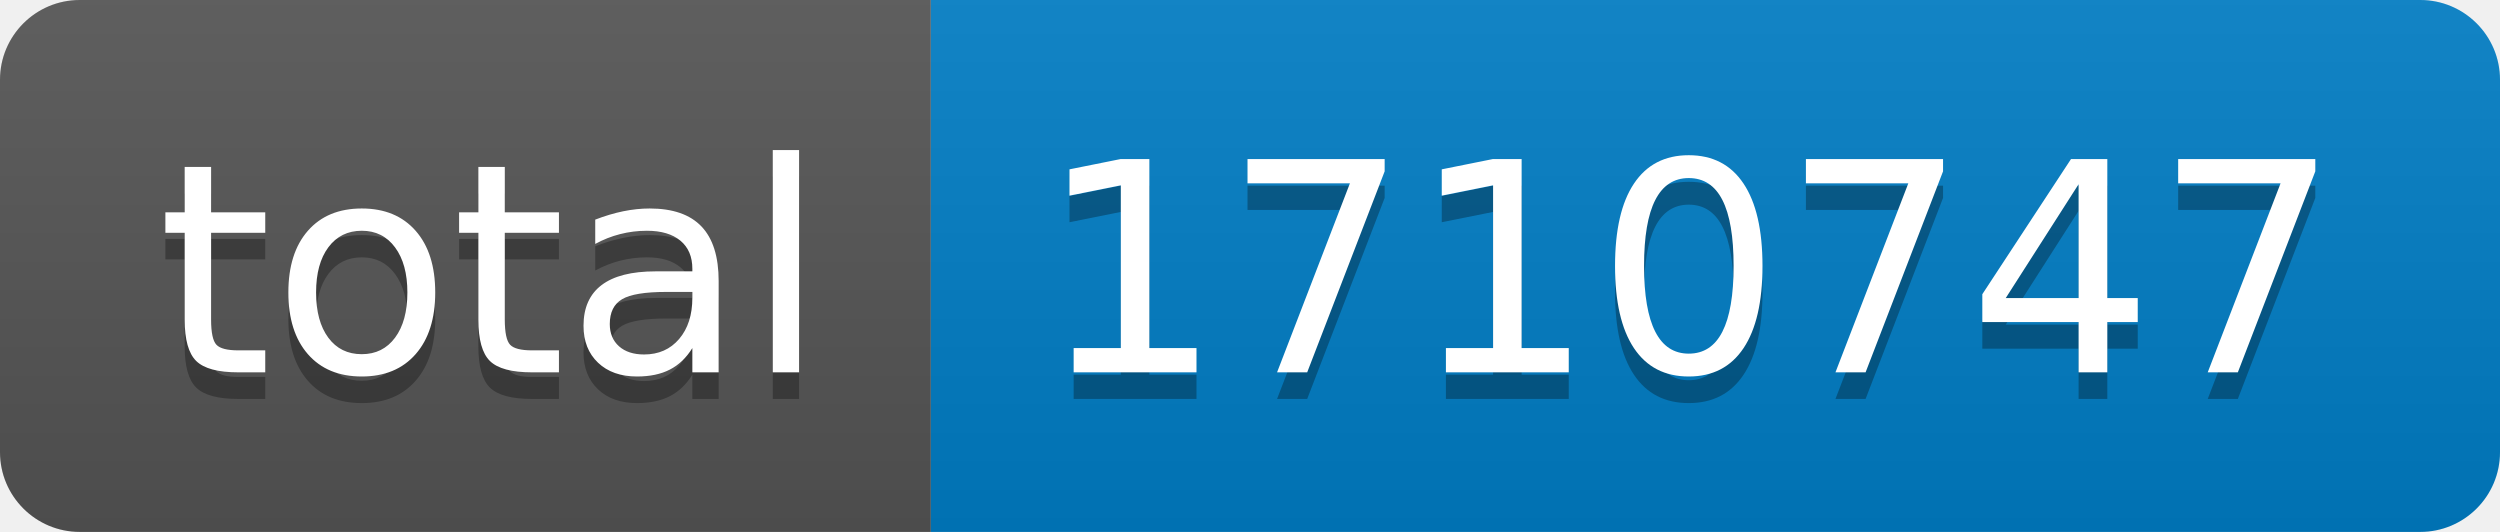
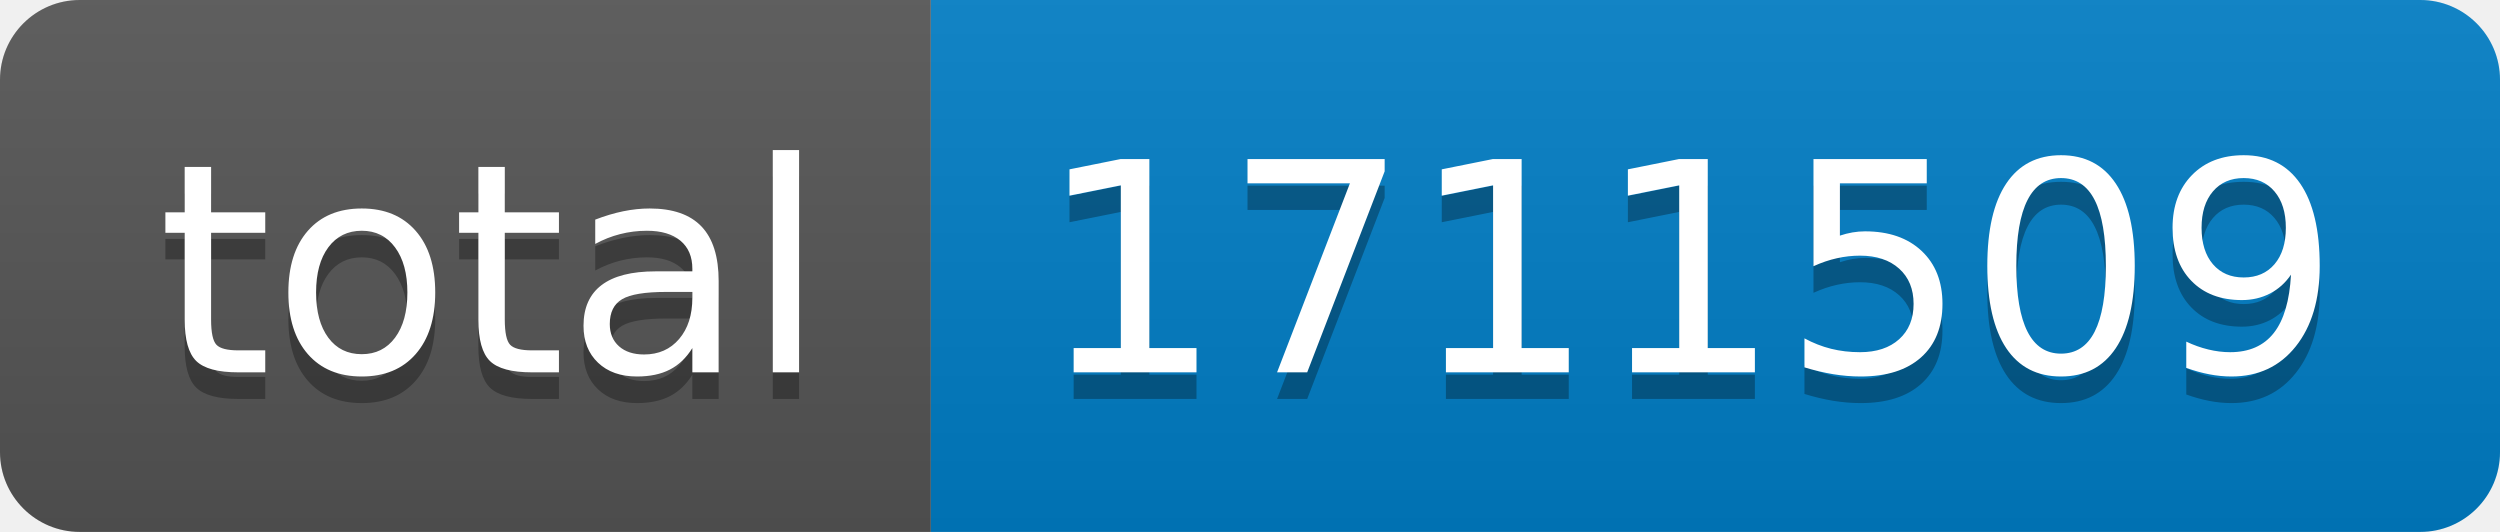
- <svg xmlns="http://www.w3.org/2000/svg" width="94" height="20" role="img" aria-label="total: 1710747">
+ <svg xmlns="http://www.w3.org/2000/svg" width="94" height="20" role="img" aria-label="total: 1711509">
  <linearGradient id="s" x2="0" y2="100%">
    <stop offset="0" stop-color="#bbb" stop-opacity=".1" />
    <stop offset="1" stop-opacity=".1" />
  </linearGradient>
  <clipPath id="r">
    <rect width="94" height="20" rx="3" fill="#fff" />
  </clipPath>
  <g clip-path="url(#r)">
    <rect width="35" height="20" fill="#555" />
    <rect x="35" width="59" height="20" fill="#007ec6" />
    <rect width="94" height="20" fill="url(#s)" />
  </g>
  <g fill="#fff" text-anchor="middle" font-family="Verdana,Geneva,DejaVu Sans,sans-serif" text-rendering="geometricPrecision" font-size="110">
    <text aria-hidden="true" x="185" y="150" fill="#010101" fill-opacity=".3" transform="scale(.1)" textLength="250">total</text>
    <text x="185" y="140" transform="scale(.1)" fill="#fff" textLength="250">total</text>
-     <text aria-hidden="true" x="635" y="150" fill="#010101" fill-opacity=".3" transform="scale(.1)" textLength="490">1710747</text>
-     <text x="635" y="140" transform="scale(.1)" fill="#fff" textLength="490">1710747</text>
+     <text aria-hidden="true" x="635" y="150" fill="#010101" fill-opacity=".3" transform="scale(.1)" textLength="490">1711509</text>
+     <text x="635" y="140" transform="scale(.1)" fill="#fff" textLength="490">1711509</text>
  </g>
</svg>
